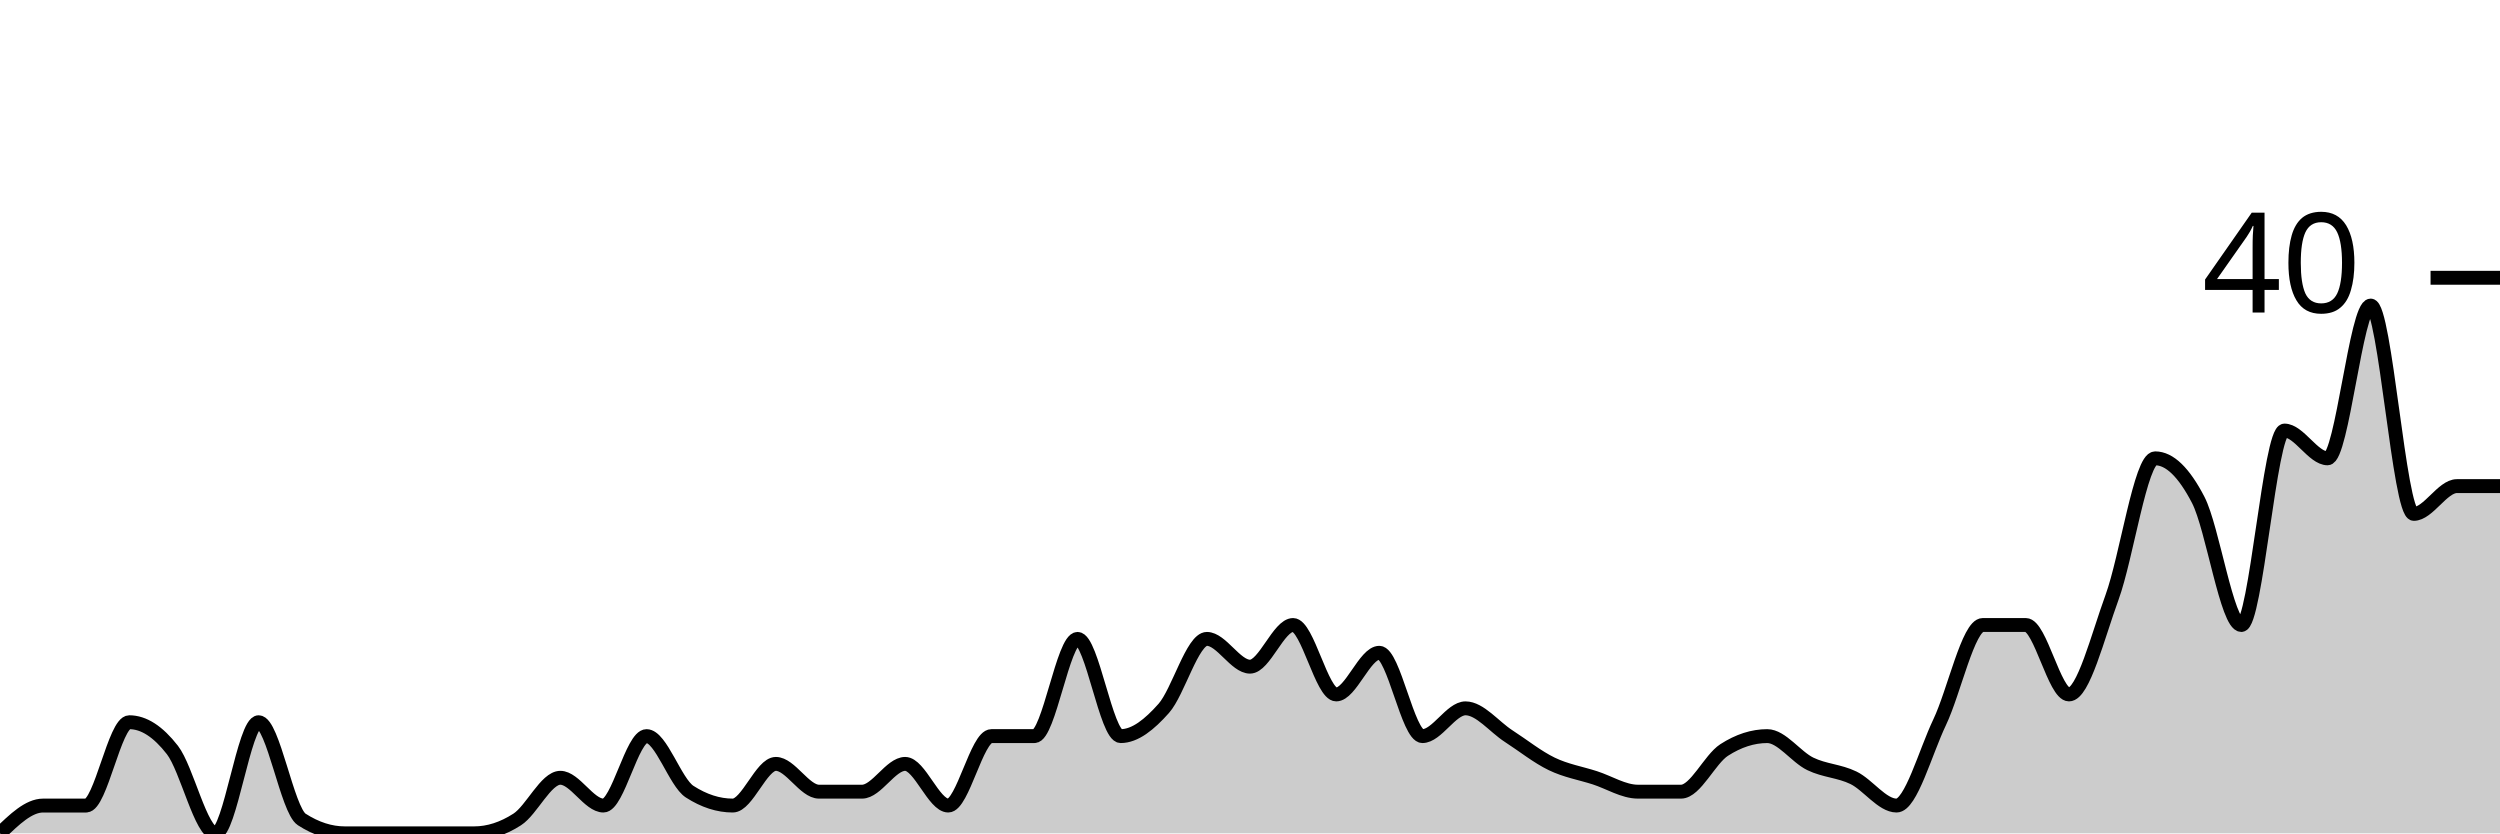
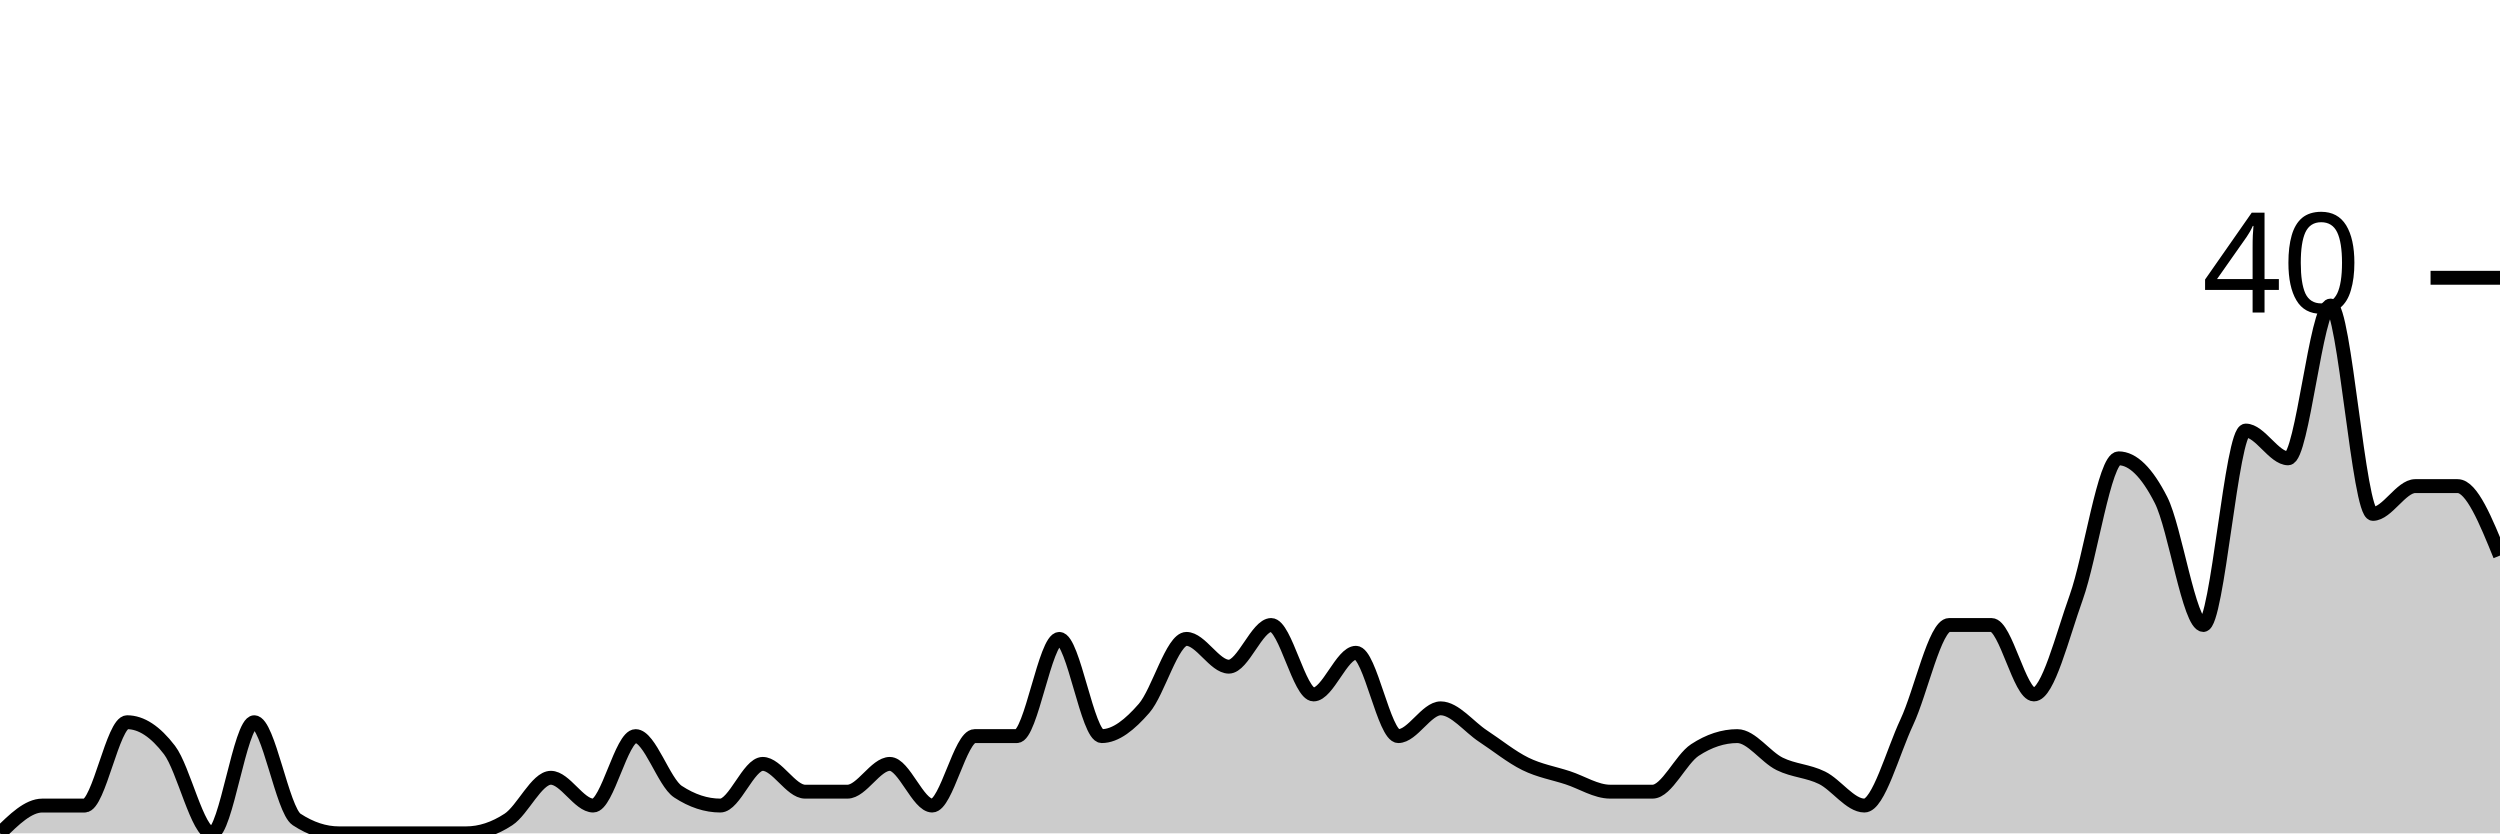
<svg xmlns="http://www.w3.org/2000/svg" viewBox="0 0 180 60">
  <g transform="translate(0,20)">
-     <path class="area" fill="rgba(0, 0, 0, 0.2)" d="M0,40C1.034,39,2.069,38,3.103,38C4.138,38,5.172,38,6.207,38C7.241,38,8.276,32,9.31,32C10.345,32,11.379,32.667,12.414,34C13.448,35.333,14.483,40,15.517,40C16.552,40,17.586,32,18.621,32C19.655,32,20.69,38.333,21.724,39C22.759,39.667,23.793,40,24.828,40C25.862,40,26.897,40,27.931,40C28.966,40,30,40,31.034,40C32.069,40,33.103,40,34.138,40C35.172,40,36.207,39.667,37.241,39C38.276,38.333,39.31,36,40.345,36C41.379,36,42.414,38,43.448,38C44.483,38,45.517,33,46.552,33C47.586,33,48.621,36.333,49.655,37C50.69,37.667,51.724,38,52.759,38C53.793,38,54.828,35,55.862,35C56.897,35,57.931,37,58.966,37C60,37,61.034,37,62.069,37C63.103,37,64.138,35,65.172,35C66.207,35,67.241,38,68.276,38C69.31,38,70.345,33,71.379,33C72.414,33,73.448,33,74.483,33C75.517,33,76.552,26,77.586,26C78.621,26,79.655,33,80.69,33C81.724,33,82.759,32.167,83.793,31C84.828,29.833,85.862,26,86.897,26C87.931,26,88.966,28,90,28C91.034,28,92.069,25,93.103,25C94.138,25,95.172,30,96.207,30C97.241,30,98.276,27,99.31,27C100.345,27,101.379,33,102.414,33C103.448,33,104.483,31,105.517,31C106.552,31,107.586,32.333,108.621,33C109.655,33.667,110.69,34.5,111.724,35C112.759,35.5,113.793,35.667,114.828,36C115.862,36.333,116.897,37,117.931,37C118.966,37,120,37,121.034,37C122.069,37,123.103,34.667,124.138,34C125.172,33.333,126.207,33,127.241,33C128.276,33,129.31,34.5,130.345,35C131.379,35.5,132.414,35.5,133.448,36C134.483,36.5,135.517,38,136.552,38C137.586,38,138.621,34.167,139.655,32C140.69,29.833,141.724,25,142.759,25C143.793,25,144.828,25,145.862,25C146.897,25,147.931,30,148.966,30C150,30,151.034,25.833,152.069,23C153.103,20.167,154.138,13,155.172,13C156.207,13,157.241,14,158.276,16C159.31,18,160.345,25,161.379,25C162.414,25,163.448,11,164.483,11C165.517,11,166.552,13,167.586,13C168.621,13,169.655,2,170.69,2C171.724,2,172.759,17,173.793,17C174.828,17,175.862,15,176.897,15C177.931,15,178.966,15,180,15L180,40C178.966,40,177.931,40,176.897,40C175.862,40,174.828,40,173.793,40C172.759,40,171.724,40,170.69,40C169.655,40,168.621,40,167.586,40C166.552,40,165.517,40,164.483,40C163.448,40,162.414,40,161.379,40C160.345,40,159.31,40,158.276,40C157.241,40,156.207,40,155.172,40C154.138,40,153.103,40,152.069,40C151.034,40,150,40,148.966,40C147.931,40,146.897,40,145.862,40C144.828,40,143.793,40,142.759,40C141.724,40,140.69,40,139.655,40C138.621,40,137.586,40,136.552,40C135.517,40,134.483,40,133.448,40C132.414,40,131.379,40,130.345,40C129.31,40,128.276,40,127.241,40C126.207,40,125.172,40,124.138,40C123.103,40,122.069,40,121.034,40C120,40,118.966,40,117.931,40C116.897,40,115.862,40,114.828,40C113.793,40,112.759,40,111.724,40C110.69,40,109.655,40,108.621,40C107.586,40,106.552,40,105.517,40C104.483,40,103.448,40,102.414,40C101.379,40,100.345,40,99.31,40C98.276,40,97.241,40,96.207,40C95.172,40,94.138,40,93.103,40C92.069,40,91.034,40,90,40C88.966,40,87.931,40,86.897,40C85.862,40,84.828,40,83.793,40C82.759,40,81.724,40,80.69,40C79.655,40,78.621,40,77.586,40C76.552,40,75.517,40,74.483,40C73.448,40,72.414,40,71.379,40C70.345,40,69.31,40,68.276,40C67.241,40,66.207,40,65.172,40C64.138,40,63.103,40,62.069,40C61.034,40,60,40,58.966,40C57.931,40,56.897,40,55.862,40C54.828,40,53.793,40,52.759,40C51.724,40,50.69,40,49.655,40C48.621,40,47.586,40,46.552,40C45.517,40,44.483,40,43.448,40C42.414,40,41.379,40,40.345,40C39.31,40,38.276,40,37.241,40C36.207,40,35.172,40,34.138,40C33.103,40,32.069,40,31.034,40C30,40,28.966,40,27.931,40C26.897,40,25.862,40,24.828,40C23.793,40,22.759,40,21.724,40C20.69,40,19.655,40,18.621,40C17.586,40,16.552,40,15.517,40C14.483,40,13.448,40,12.414,40C11.379,40,10.345,40,9.31,40C8.276,40,7.241,40,6.207,40C5.172,40,4.138,40,3.103,40C2.069,40,1.034,40,0,40Z" />
-     <path class="line" stroke="black" fill="none" d="M0,40C1.034,39,2.069,38,3.103,38C4.138,38,5.172,38,6.207,38C7.241,38,8.276,32,9.31,32C10.345,32,11.379,32.667,12.414,34C13.448,35.333,14.483,40,15.517,40C16.552,40,17.586,32,18.621,32C19.655,32,20.69,38.333,21.724,39C22.759,39.667,23.793,40,24.828,40C25.862,40,26.897,40,27.931,40C28.966,40,30,40,31.034,40C32.069,40,33.103,40,34.138,40C35.172,40,36.207,39.667,37.241,39C38.276,38.333,39.31,36,40.345,36C41.379,36,42.414,38,43.448,38C44.483,38,45.517,33,46.552,33C47.586,33,48.621,36.333,49.655,37C50.69,37.667,51.724,38,52.759,38C53.793,38,54.828,35,55.862,35C56.897,35,57.931,37,58.966,37C60,37,61.034,37,62.069,37C63.103,37,64.138,35,65.172,35C66.207,35,67.241,38,68.276,38C69.31,38,70.345,33,71.379,33C72.414,33,73.448,33,74.483,33C75.517,33,76.552,26,77.586,26C78.621,26,79.655,33,80.69,33C81.724,33,82.759,32.167,83.793,31C84.828,29.833,85.862,26,86.897,26C87.931,26,88.966,28,90,28C91.034,28,92.069,25,93.103,25C94.138,25,95.172,30,96.207,30C97.241,30,98.276,27,99.31,27C100.345,27,101.379,33,102.414,33C103.448,33,104.483,31,105.517,31C106.552,31,107.586,32.333,108.621,33C109.655,33.667,110.69,34.5,111.724,35C112.759,35.5,113.793,35.667,114.828,36C115.862,36.333,116.897,37,117.931,37C118.966,37,120,37,121.034,37C122.069,37,123.103,34.667,124.138,34C125.172,33.333,126.207,33,127.241,33C128.276,33,129.31,34.5,130.345,35C131.379,35.5,132.414,35.5,133.448,36C134.483,36.5,135.517,38,136.552,38C137.586,38,138.621,34.167,139.655,32C140.69,29.833,141.724,25,142.759,25C143.793,25,144.828,25,145.862,25C146.897,25,147.931,30,148.966,30C150,30,151.034,25.833,152.069,23C153.103,20.167,154.138,13,155.172,13C156.207,13,157.241,14,158.276,16C159.31,18,160.345,25,161.379,25C162.414,25,163.448,11,164.483,11C165.517,11,166.552,13,167.586,13C168.621,13,169.655,2,170.69,2C171.724,2,172.759,17,173.793,17C174.828,17,175.862,15,176.897,15C177.931,15,178.966,15,180,15" />
+     <path class="area" fill="rgba(0, 0, 0, 0.2)" d="M0,40C1.017,39,2.034,38,3.051,38C4.068,38,5.085,38,6.102,38C7.119,38,8.136,32,9.153,32C10.169,32,11.186,32.667,12.203,34C13.22,35.333,14.237,40,15.254,40C16.271,40,17.288,32,18.305,32C19.322,32,20.339,38.333,21.356,39C22.373,39.667,23.39,40,24.407,40C25.424,40,26.441,40,27.458,40C28.475,40,29.492,40,30.508,40C31.525,40,32.542,40,33.559,40C34.576,40,35.593,39.667,36.61,39C37.627,38.333,38.644,36,39.661,36C40.678,36,41.695,38,42.712,38C43.729,38,44.746,33,45.763,33C46.78,33,47.797,36.333,48.814,37C49.831,37.667,50.847,38,51.864,38C52.881,38,53.898,35,54.915,35C55.932,35,56.949,37,57.966,37C58.983,37,60,37,61.017,37C62.034,37,63.051,35,64.068,35C65.085,35,66.102,38,67.119,38C68.136,38,69.153,33,70.169,33C71.186,33,72.203,33,73.22,33C74.237,33,75.254,26,76.271,26C77.288,26,78.305,33,79.322,33C80.339,33,81.356,32.167,82.373,31C83.39,29.833,84.407,26,85.424,26C86.441,26,87.458,28,88.475,28C89.492,28,90.508,25,91.525,25C92.542,25,93.559,30,94.576,30C95.593,30,96.61,27,97.627,27C98.644,27,99.661,33,100.678,33C101.695,33,102.712,31,103.729,31C104.746,31,105.763,32.333,106.78,33C107.797,33.667,108.814,34.5,109.831,35C110.847,35.5,111.864,35.667,112.881,36C113.898,36.333,114.915,37,115.932,37C116.949,37,117.966,37,118.983,37C120,37,121.017,34.667,122.034,34C123.051,33.333,124.068,33,125.085,33C126.102,33,127.119,34.5,128.136,35C129.153,35.5,130.169,35.5,131.186,36C132.203,36.5,133.22,38,134.237,38C135.254,38,136.271,34.167,137.288,32C138.305,29.833,139.322,25,140.339,25C141.356,25,142.373,25,143.39,25C144.407,25,145.424,30,146.441,30C147.458,30,148.475,25.833,149.492,23C150.508,20.167,151.525,13,152.542,13C153.559,13,154.576,14,155.593,16C156.61,18,157.627,25,158.644,25C159.661,25,160.678,11,161.695,11C162.712,11,163.729,13,164.746,13C165.763,13,166.78,2,167.797,2C168.814,2,169.831,17,170.847,17C171.864,17,172.881,15,173.898,15C174.915,15,175.932,15,176.949,15C177.966,15,178.983,17.5,180,20L180,40C178.983,40,177.966,40,176.949,40C175.932,40,174.915,40,173.898,40C172.881,40,171.864,40,170.847,40C169.831,40,168.814,40,167.797,40C166.78,40,165.763,40,164.746,40C163.729,40,162.712,40,161.695,40C160.678,40,159.661,40,158.644,40C157.627,40,156.61,40,155.593,40C154.576,40,153.559,40,152.542,40C151.525,40,150.508,40,149.492,40C148.475,40,147.458,40,146.441,40C145.424,40,144.407,40,143.39,40C142.373,40,141.356,40,140.339,40C139.322,40,138.305,40,137.288,40C136.271,40,135.254,40,134.237,40C133.22,40,132.203,40,131.186,40C130.169,40,129.153,40,128.136,40C127.119,40,126.102,40,125.085,40C124.068,40,123.051,40,122.034,40C121.017,40,120,40,118.983,40C117.966,40,116.949,40,115.932,40C114.915,40,113.898,40,112.881,40C111.864,40,110.847,40,109.831,40C108.814,40,107.797,40,106.78,40C105.763,40,104.746,40,103.729,40C102.712,40,101.695,40,100.678,40C99.661,40,98.644,40,97.627,40C96.61,40,95.593,40,94.576,40C93.559,40,92.542,40,91.525,40C90.508,40,89.492,40,88.475,40C87.458,40,86.441,40,85.424,40C84.407,40,83.39,40,82.373,40C81.356,40,80.339,40,79.322,40C78.305,40,77.288,40,76.271,40C75.254,40,74.237,40,73.22,40C72.203,40,71.186,40,70.169,40C69.153,40,68.136,40,67.119,40C66.102,40,65.085,40,64.068,40C63.051,40,62.034,40,61.017,40C60,40,58.983,40,57.966,40C56.949,40,55.932,40,54.915,40C53.898,40,52.881,40,51.864,40C50.847,40,49.831,40,48.814,40C47.797,40,46.78,40,45.763,40C44.746,40,43.729,40,42.712,40C41.695,40,40.678,40,39.661,40C38.644,40,37.627,40,36.61,40C35.593,40,34.576,40,33.559,40C32.542,40,31.525,40,30.508,40C29.492,40,28.475,40,27.458,40C26.441,40,25.424,40,24.407,40C23.39,40,22.373,40,21.356,40C20.339,40,19.322,40,18.305,40C17.288,40,16.271,40,15.254,40C14.237,40,13.22,40,12.203,40C11.186,40,10.169,40,9.153,40C8.136,40,7.119,40,6.102,40C5.085,40,4.068,40,3.051,40C2.034,40,1.017,40,0,40Z" />
+     <path class="line" stroke="black" fill="none" d="M0,40C1.017,39,2.034,38,3.051,38C4.068,38,5.085,38,6.102,38C7.119,38,8.136,32,9.153,32C10.169,32,11.186,32.667,12.203,34C13.22,35.333,14.237,40,15.254,40C16.271,40,17.288,32,18.305,32C19.322,32,20.339,38.333,21.356,39C22.373,39.667,23.39,40,24.407,40C25.424,40,26.441,40,27.458,40C28.475,40,29.492,40,30.508,40C31.525,40,32.542,40,33.559,40C34.576,40,35.593,39.667,36.61,39C37.627,38.333,38.644,36,39.661,36C40.678,36,41.695,38,42.712,38C43.729,38,44.746,33,45.763,33C46.78,33,47.797,36.333,48.814,37C49.831,37.667,50.847,38,51.864,38C52.881,38,53.898,35,54.915,35C55.932,35,56.949,37,57.966,37C58.983,37,60,37,61.017,37C62.034,37,63.051,35,64.068,35C65.085,35,66.102,38,67.119,38C68.136,38,69.153,33,70.169,33C71.186,33,72.203,33,73.22,33C74.237,33,75.254,26,76.271,26C77.288,26,78.305,33,79.322,33C80.339,33,81.356,32.167,82.373,31C83.39,29.833,84.407,26,85.424,26C86.441,26,87.458,28,88.475,28C89.492,28,90.508,25,91.525,25C92.542,25,93.559,30,94.576,30C95.593,30,96.61,27,97.627,27C98.644,27,99.661,33,100.678,33C101.695,33,102.712,31,103.729,31C104.746,31,105.763,32.333,106.78,33C107.797,33.667,108.814,34.5,109.831,35C110.847,35.5,111.864,35.667,112.881,36C113.898,36.333,114.915,37,115.932,37C116.949,37,117.966,37,118.983,37C120,37,121.017,34.667,122.034,34C123.051,33.333,124.068,33,125.085,33C126.102,33,127.119,34.5,128.136,35C129.153,35.5,130.169,35.5,131.186,36C132.203,36.5,133.22,38,134.237,38C135.254,38,136.271,34.167,137.288,32C138.305,29.833,139.322,25,140.339,25C141.356,25,142.373,25,143.39,25C144.407,25,145.424,30,146.441,30C147.458,30,148.475,25.833,149.492,23C150.508,20.167,151.525,13,152.542,13C153.559,13,154.576,14,155.593,16C156.61,18,157.627,25,158.644,25C159.661,25,160.678,11,161.695,11C162.712,11,163.729,13,164.746,13C165.763,13,166.78,2,167.797,2C168.814,2,169.831,17,170.847,17C171.864,17,172.881,15,173.898,15C174.915,15,175.932,15,176.949,15C177.966,15,178.983,17.5,180,20" />
    <path class="axis-ceiling" stroke-width="1" stroke="black" fill="none" d="M175,0L180,0" />
    <text class="axis-ceiling-label" font-family="sans-serif" text-anchor="end" font-size="10px" x="170" y="2.5">40</text>
  </g>
</svg>
